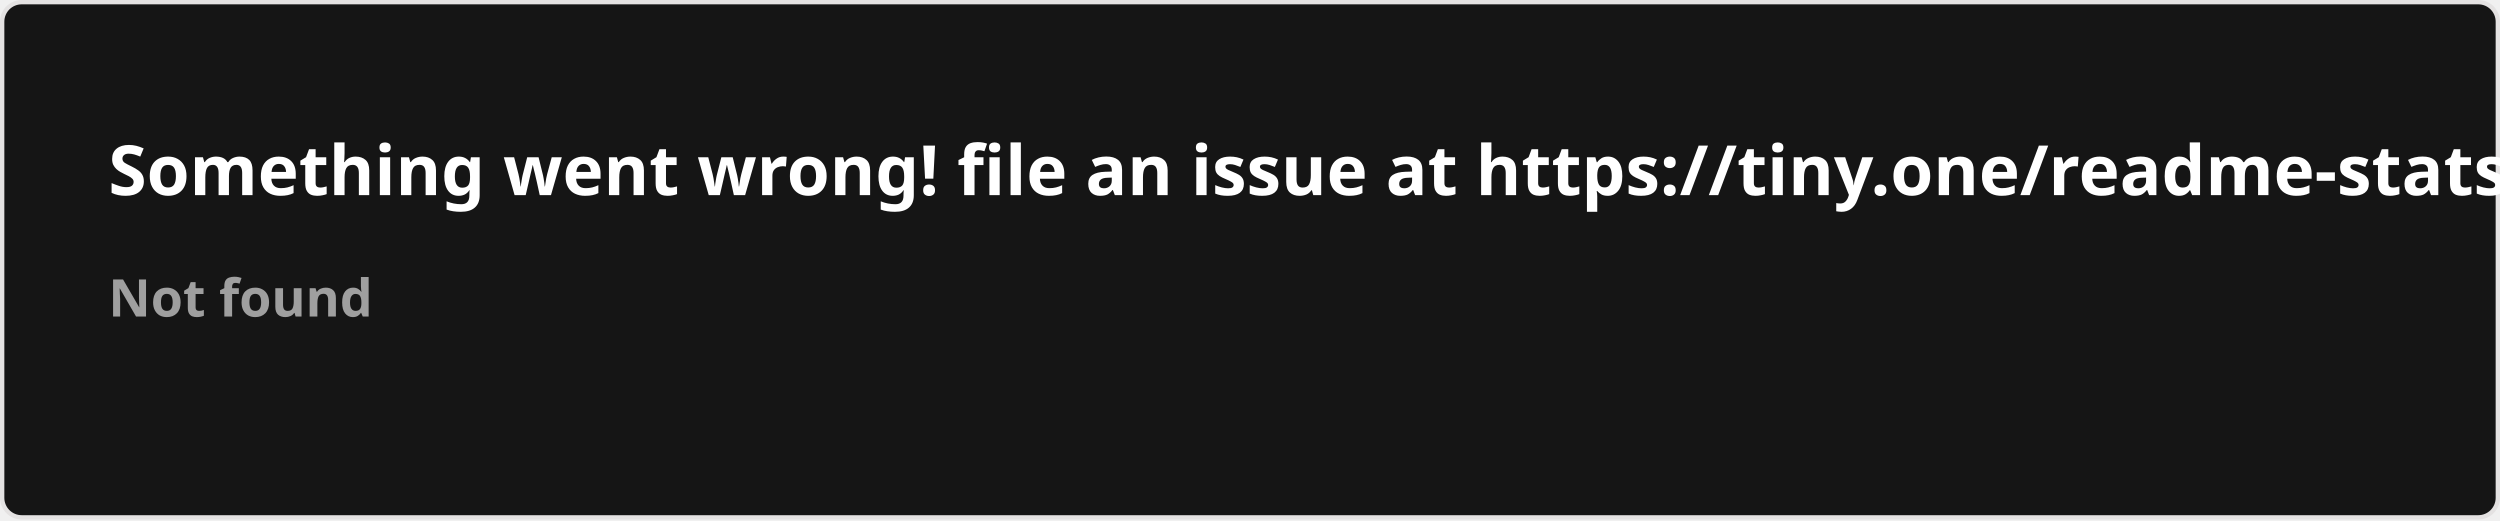
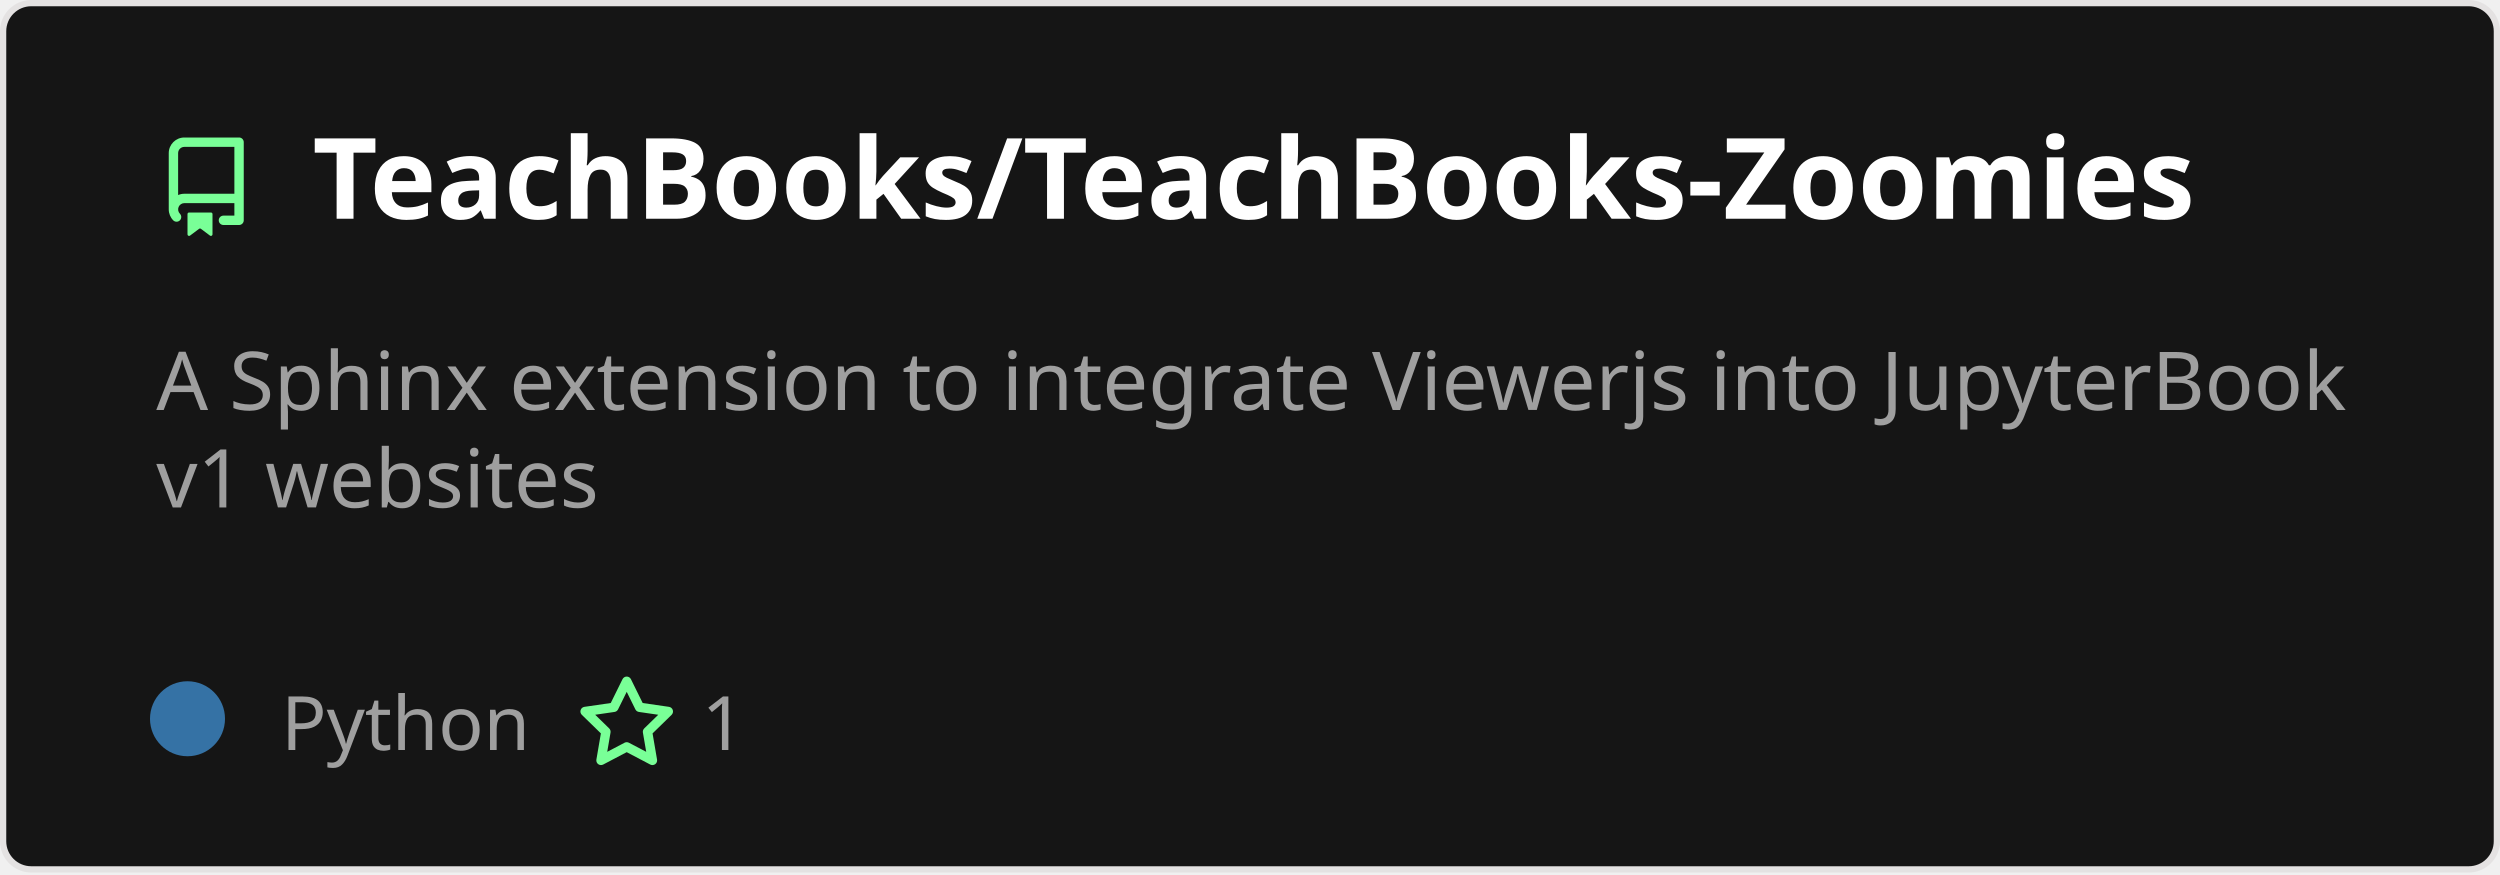
- <svg xmlns="http://www.w3.org/2000/svg" width="576.5" height="120" viewBox="0 0 576.5 120" fill="#151515">
+ <svg xmlns="http://www.w3.org/2000/svg" width="400" height="140" viewBox="0 0 400 140" fill="none" role="img" aria-labelledby="descId">
  <style>
-     .text { font: 600 16px 'Segoe UI', Ubuntu, Sans-Serif; fill: #fff }
-     .small { font: 600 12px 'Segoe UI', Ubuntu, Sans-Serif; fill: #9f9f9f }
-     .gray { fill: #858585 }
-     </style>
-   <rect x="0.5" y="0.5" width="575.5" height="99%" rx="4.5" fill="#151515" stroke="#e4e2e2" />
-   <text x="25" y="45" class="text">Something went wrong! file an issue at https://tiny.one/readme-stats</text>
-   <text data-testid="message" x="25" y="55" class="text small">
-     <tspan x="25" dy="18">Not found</tspan>
-     <tspan x="25" dy="18" class="gray" />
-   </text>
+           .header {
+             font: 600 18px 'Segoe UI', Ubuntu, Sans-Serif;
+             fill: #fff;
+             animation: fadeInAnimation 0.8s ease-in-out forwards;
+           }
+           @supports(-moz-appearance: auto) {
+             /* Selector detects Firefox */
+             .header { font-size: 15.5px; }
+           }
+           
+     .description { font: 400 13px 'Segoe UI', Ubuntu, Sans-Serif; fill: #9f9f9f }
+     .gray { font: 400 12px 'Segoe UI', Ubuntu, Sans-Serif; fill: #9f9f9f }
+     .icon { fill: #79ff97 }
+     .badge { font: 600 11px 'Segoe UI', Ubuntu, Sans-Serif; }
+     .badge rect { opacity: 0.2 }
+   
+ 
+           
+       /* Animations */
+       @keyframes scaleInAnimation {
+         from {
+           transform: translate(-5px, 5px) scale(0);
+         }
+         to {
+           transform: translate(-5px, 5px) scale(1);
+         }
+       }
+       @keyframes fadeInAnimation {
+         from {
+           opacity: 0;
+         }
+         to {
+           opacity: 1;
+         }
+       }
+     
+           * { animation-duration: 0s !important; animation-delay: 0s !important; }
+         </style>
+   <rect data-testid="card-bg" x="0.5" y="0.5" rx="4.5" height="99%" stroke="#e4e2e2" width="399" fill="#151515" stroke-opacity="1" />
+   <g data-testid="card-title" transform="translate(25, 35)">
+     <g transform="translate(0, 0)">
+       <svg class="icon" x="0" y="-13" viewBox="0 0 16 16" version="1.1" width="16" height="16">
+         <path fill-rule="evenodd" d="M2 2.5A2.5 2.5 0 014.5 0h8.75a.75.75 0 01.75.75v12.5a.75.75 0 01-.75.75h-2.5a.75.75 0 110-1.5h1.75v-2h-8a1 1 0 00-.714 1.7.75.75 0 01-1.072 1.05A2.495 2.495 0 012 11.5v-9zm10.5-1V9h-8c-.356 0-.694.074-1 .208V2.5a1 1 0 011-1h8zM5 12.25v3.25a.25.25 0 00.4.2l1.45-1.087a.25.25 0 01.3 0L8.6 15.7a.25.25 0 00.4-.2v-3.25a.25.25 0 00-.25-.25h-3.5a.25.25 0 00-.25.25z" />
+       </svg>
+     </g>
+     <g transform="translate(25, 0)">
+       <text x="0" y="0" class="header" data-testid="header">TeachBooks/TeachBooks-Zoomies</text>
+     </g>
+   </g>
+   <g data-testid="main-card-body" transform="translate(0, 55)">
+     <text class="description" x="25" y="-5">
+       <tspan dy="1.2em" x="25">A Sphinx extension to integrate Viewerjs into JupyterBook</tspan>
+       <tspan dy="1.2em" x="25">v1 websites</tspan>
+     </text>
+     <g transform="translate(30, 65)">
+       <g transform="translate(0, 0)">
+         <g data-testid="primary-lang">
+           <circle data-testid="lang-color" cx="0" cy="-5" r="6" fill="#3572A5" />
+           <text data-testid="lang-name" class="gray" x="15">Python</text>
+         </g>
+       </g>
+       <g transform="translate(62.275, 0)">
+         <g transform="translate(0, 0)">
+           <svg class="icon" y="-12" viewBox="0 0 16 16" version="1.1" width="16" height="16">
+             <path fill-rule="evenodd" d="M8 .25a.75.75 0 01.673.418l1.882 3.815 4.21.612a.75.75 0 01.416 1.279l-3.046 2.97.719 4.192a.75.75 0 01-1.088.791L8 12.347l-3.766 1.98a.75.75 0 01-1.088-.79l.72-4.194L.818 6.374a.75.75 0 01.416-1.28l4.21-.611L7.327.668A.75.75 0 018 .25zm0 2.445L6.615 5.5a.75.75 0 01-.564.41l-3.097.45 2.24 2.184a.75.75 0 01.216.664l-.528 3.084 2.769-1.456a.75.75 0 01.698 0l2.77 1.456-.53-3.084a.75.75 0 01.216-.664l2.24-2.183-3.096-.45a.75.75 0 01-.564-.41L8 2.694v.001z" />
+           </svg>
+         </g>
+         <g transform="translate(20, 0)">
+           <text data-testid="stargazers" class="gray">1</text>
+         </g>
+       </g>
+     </g>
+   </g>
</svg>
